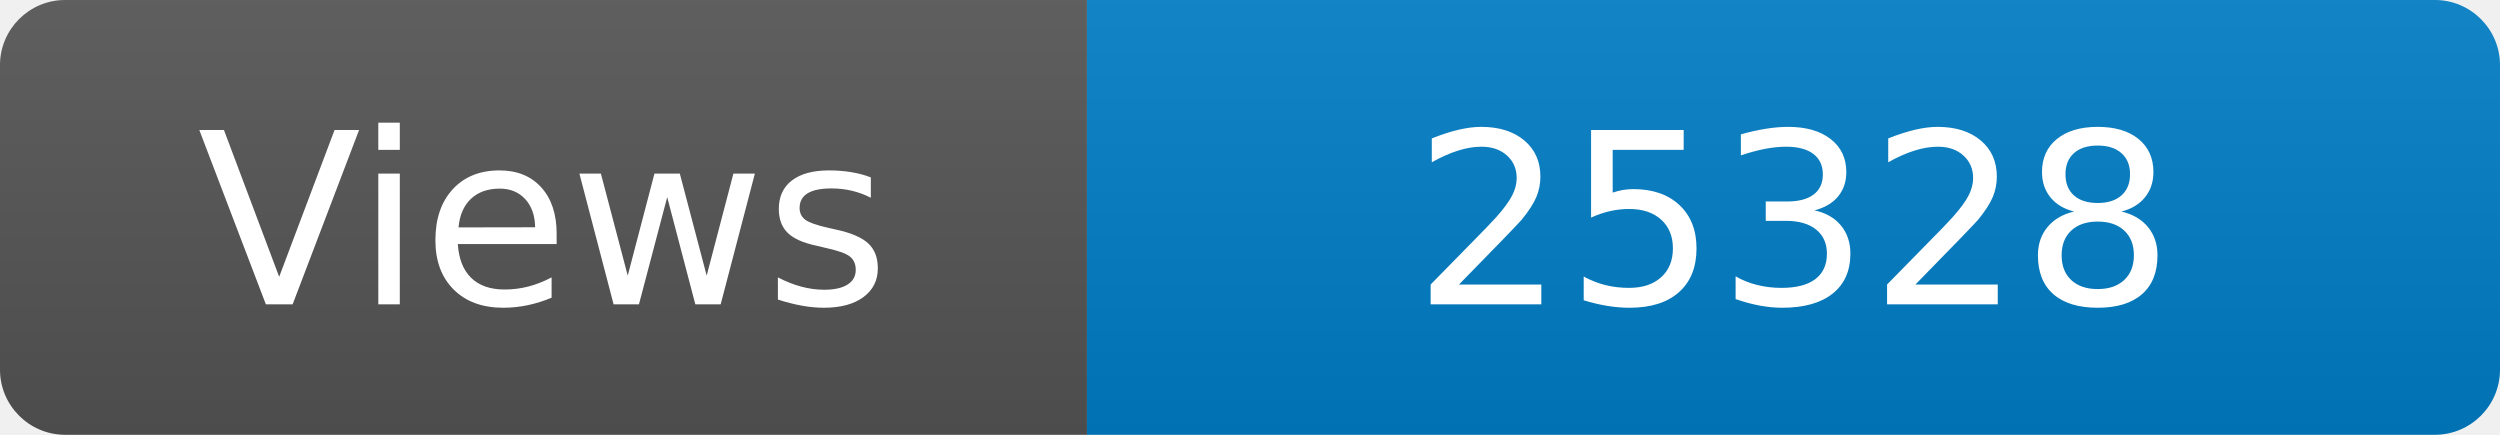
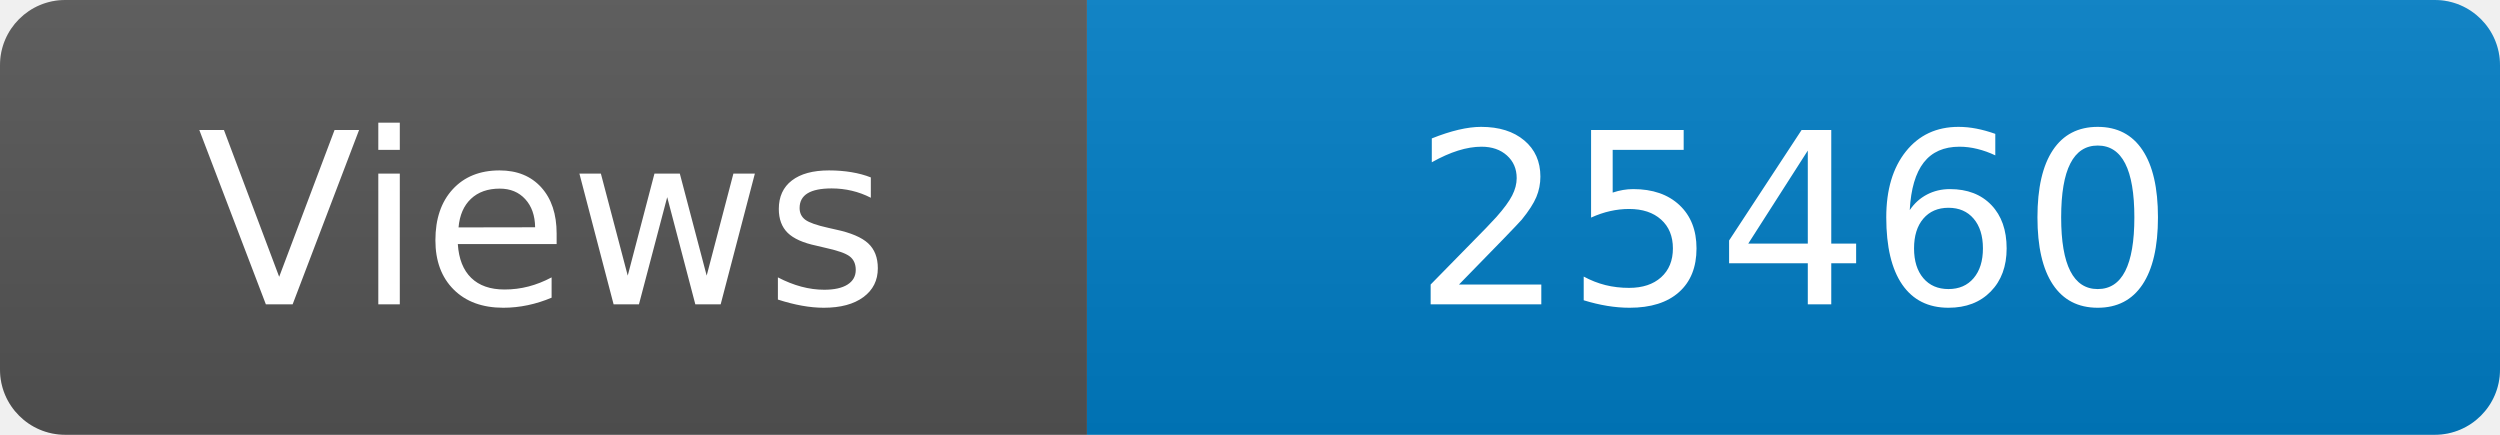
<svg xmlns="http://www.w3.org/2000/svg" width="115" height="20" role="img" aria-label="Maintained?: yes">
  <linearGradient id="s" x2="0" y2="100%">
    <stop offset="0" stop-color="#bbb" stop-opacity=".1" />
    <stop offset="1" stop-opacity=".1" />
  </linearGradient>
  <clipPath id="r">
    <rect width="115" height="20" rx="3" fill="#fff" />
  </clipPath>
  <g clip-path="url(#r)">
    <rect width="50" height="20" fill="#555" />
    <rect x="50" width="160" height="20" fill="#007ec6" />
    <rect width="115" height="20" fill="url(#s)" />
  </g>
  <g fill="#fff" text-anchor="middle" font-family="Verdana,Geneva,DejaVu Sans,sans-serif" font-size="110">
    <text x="250" y="140" transform="scale(.1)" fill="#fff">Views</text>
-     <text x="825" y="140" transform="scale(.1)" fill="#fff">25328</text>
+     <text x="825" y="140" transform="scale(.1)" fill="#fff">25460</text>
  </g>
</svg>
